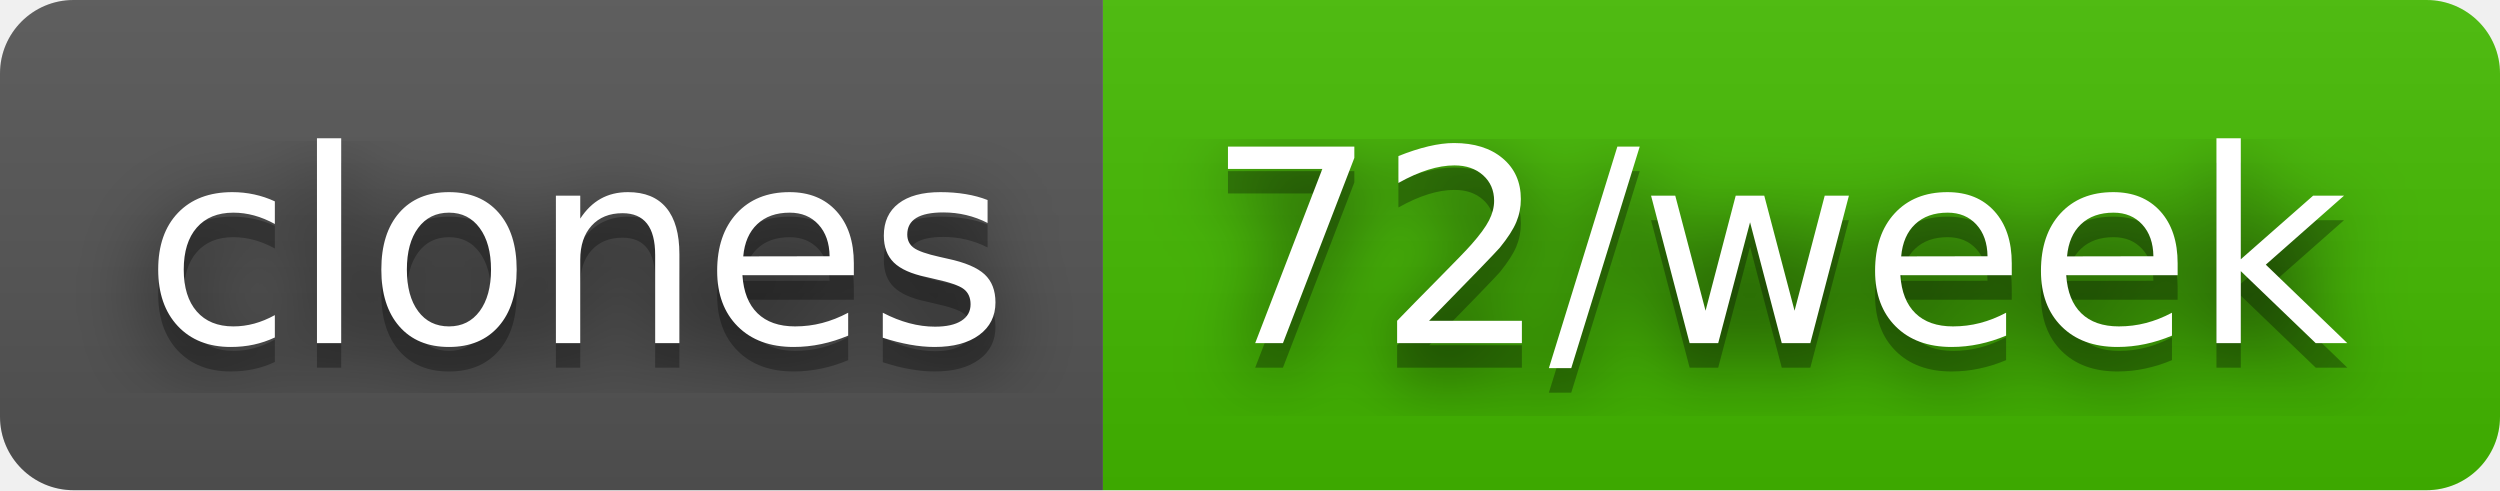
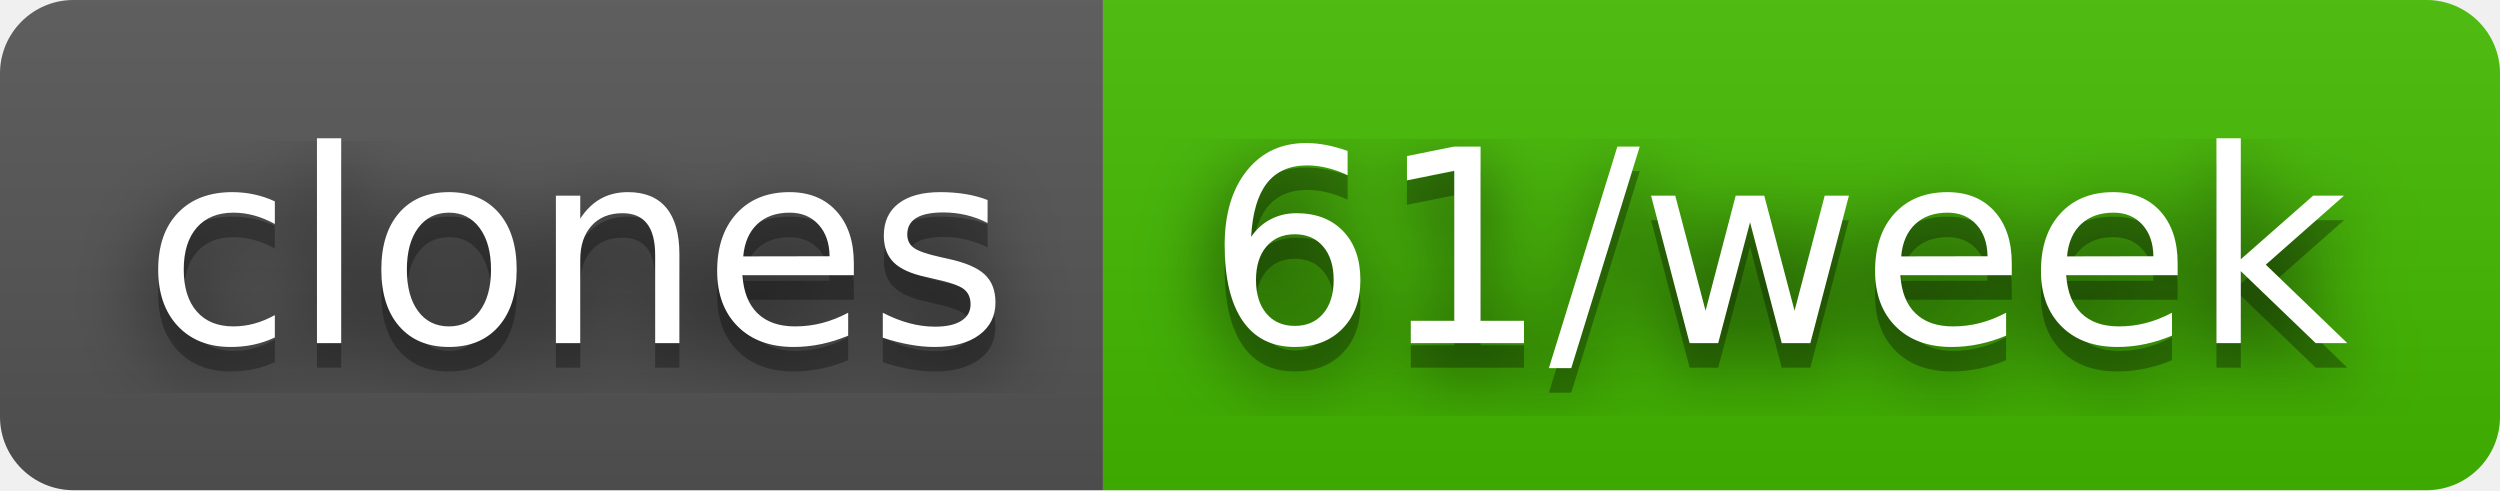
- <svg xmlns="http://www.w3.org/2000/svg" width="102" height="20" role="img" aria-label="clones: 72/week">
+ <svg xmlns="http://www.w3.org/2000/svg" width="102" height="20" role="img" aria-label="clones: 61/week">
  <filter id="blur">
    <feGaussianBlur stdDeviation="16" />
  </filter>
  <linearGradient id="s" x2="0" y2="100%">
    <stop offset="0" stop-color="#bbb" stop-opacity=".1" />
    <stop offset="1" stop-opacity=".1" />
  </linearGradient>
  <clipPath id="r">
    <rect width="102" height="20" rx="3" />
  </clipPath>
  <g clip-path="url(#r)">
    <rect width="45" height="20" fill="#555" />
    <rect x="45" width="57" height="20" fill="#4b0" />
    <rect width="102" height="20" fill="url(#s)" />
  </g>
  <g fill="#fff" text-anchor="middle" font-family="Verdana,Geneva,DejaVu Sans,sans-serif" text-rendering="geometricPrecision" font-size="110">
    <g transform="scale(.1)">
      <g aria-hidden="true" fill="#010101">
        <text x="235" y="150" fill-opacity=".8" filter="url(#blur)" textLength="350">clones</text>
        <text x="235" y="150" fill-opacity=".3" textLength="350">clones</text>
      </g>
      <text x="235" y="140" textLength="350">clones</text>
    </g>
    <g transform="scale(.1)">
      <g aria-hidden="true" fill="#010101">
-         <text x="725" y="150" fill-opacity=".8" filter="url(#blur)" textLength="470">72/week</text>
-         <text x="725" y="150" fill-opacity=".3" textLength="470">72/week</text>
+         <text x="725" y="150" fill-opacity=".8" filter="url(#blur)" textLength="470">61/week</text>
+         <text x="725" y="150" fill-opacity=".3" textLength="470">61/week</text>
      </g>
-       <text x="725" y="140" textLength="470">72/week</text>
+       <text x="725" y="140" textLength="470">61/week</text>
    </g>
  </g>
</svg>
